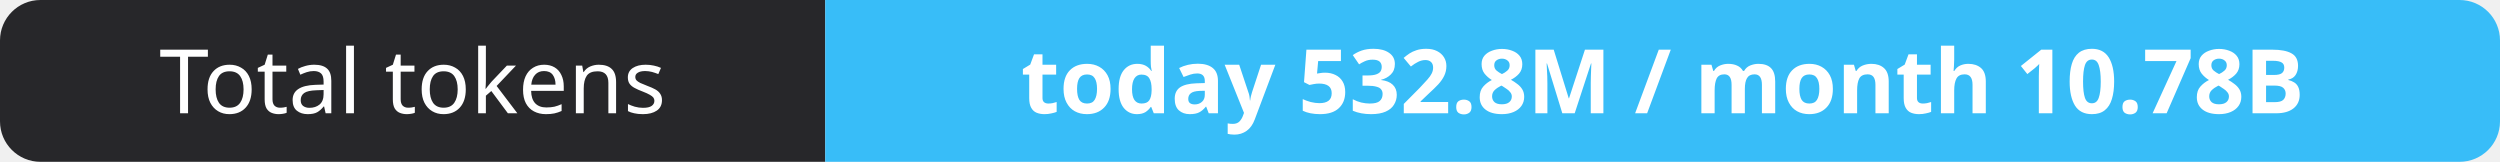
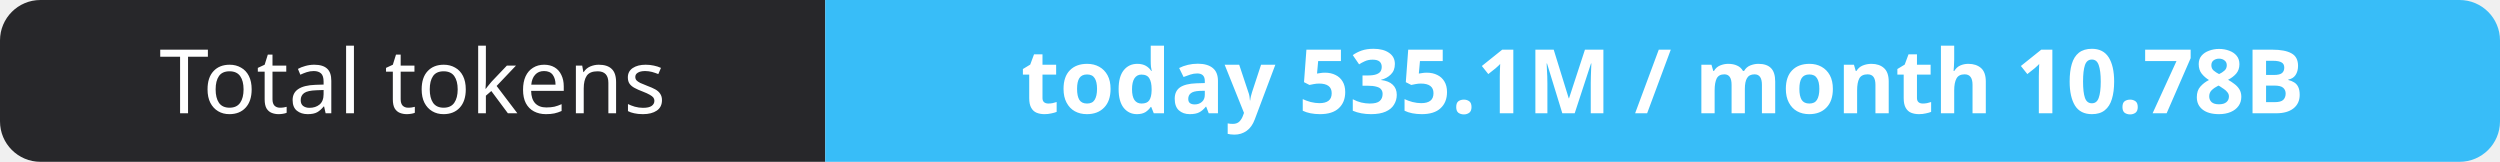
- <svg xmlns="http://www.w3.org/2000/svg" width="309" height="20" role="img" aria-label="Total tokens: today 532.8M / month 10.78B">
+ <svg xmlns="http://www.w3.org/2000/svg" width="309" height="20" role="img" aria-label="Total tokens: today 535.1M / month 10.78B">
  <clipPath id="r">
    <rect width="309" height="20" rx="5" fill="#fff" />
  </clipPath>
  <g clip-path="url(#r)">
    <rect width="102" height="20" fill="#27272a" />
    <rect x="102" width="207" height="20" fill="#38bdf8" />
  </g>
  <g fill="#fff" text-anchor="middle" font-family="Verdana,Geneva,sans-serif" font-size="11">
    <text x="51.0" y="14">Total tokens</text>
-     <text x="205.5" y="14" font-weight="700">today 532.8M / month 10.78B</text>
+     <text x="205.5" y="14" font-weight="700">today 535.1M / month 10.78B</text>
  </g>
</svg>
